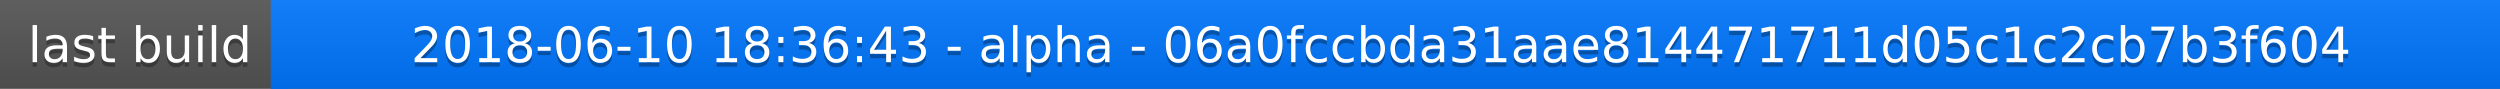
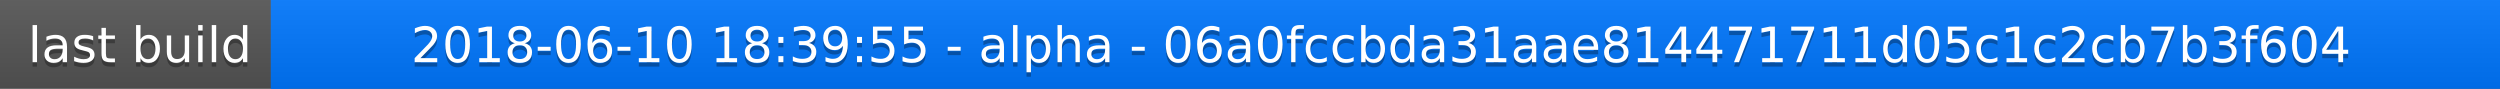
<svg xmlns="http://www.w3.org/2000/svg" width="563" height="20">
  <linearGradient id="a" x2="0" y2="100%">
    <stop offset="0" stop-color="#bbb" stop-opacity=".1" />
    <stop offset="1" stop-opacity=".1" />
  </linearGradient>
  <rect rx="0" width="563" height="20" fill="#555" />
  <rect rx="0" x="61" width="502" height="20" fill="#07f" />
  <path fill="#07f" d="M61 0h4v20h-4z" />
  <rect rx="0" width="563" height="20" fill="url(#a)" />
  <g fill="#fff" text-anchor="middle" font-family="DejaVu Sans,Verdana,Geneva,sans-serif" font-size="11">
    <text x="31.5" y="15" fill="#010101" fill-opacity=".3">last build</text>
    <text x="31.5" y="14">last build</text>
-     <text x="311" y="15" fill="#010101" fill-opacity=".3">2018-06-10 18:36:43 - alpha - 06a0fccbda31aae814471711d05c1c2cb7b3f604</text>
-     <text x="311" y="14">2018-06-10 18:36:43 - alpha - 06a0fccbda31aae814471711d05c1c2cb7b3f604</text>
+     <text x="311" y="15" fill="#010101" fill-opacity=".3">2018-06-10 18:39:55 - alpha - 06a0fccbda31aae814471711d05c1c2cb7b3f604</text>
+     <text x="311" y="14">2018-06-10 18:39:55 - alpha - 06a0fccbda31aae814471711d05c1c2cb7b3f604</text>
  </g>
</svg>
